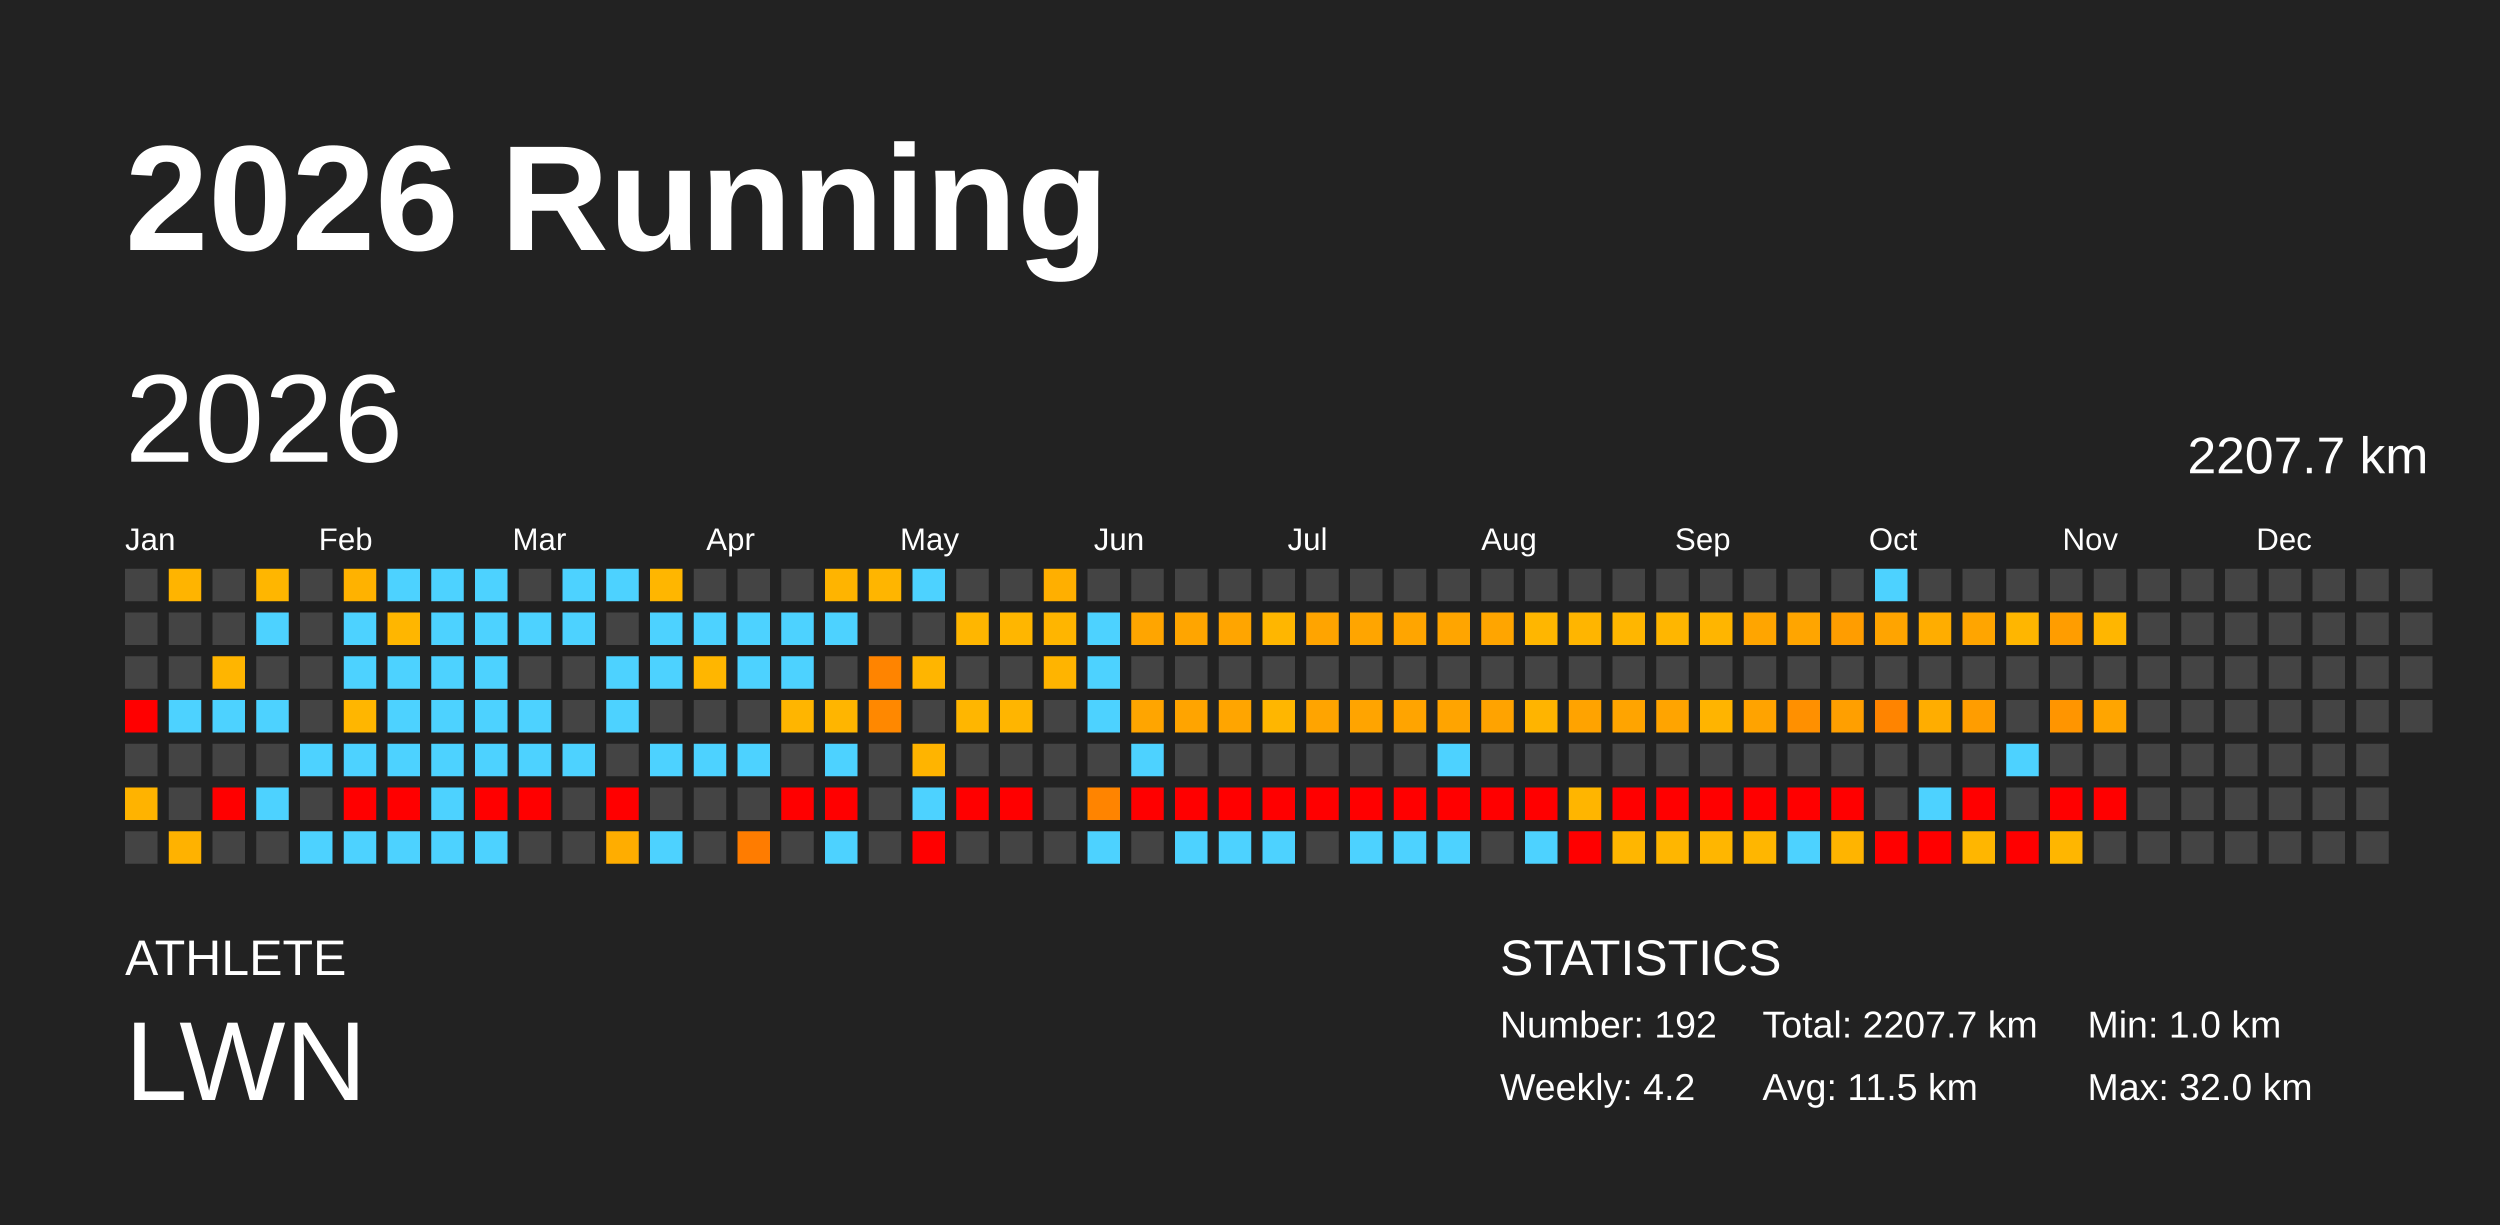
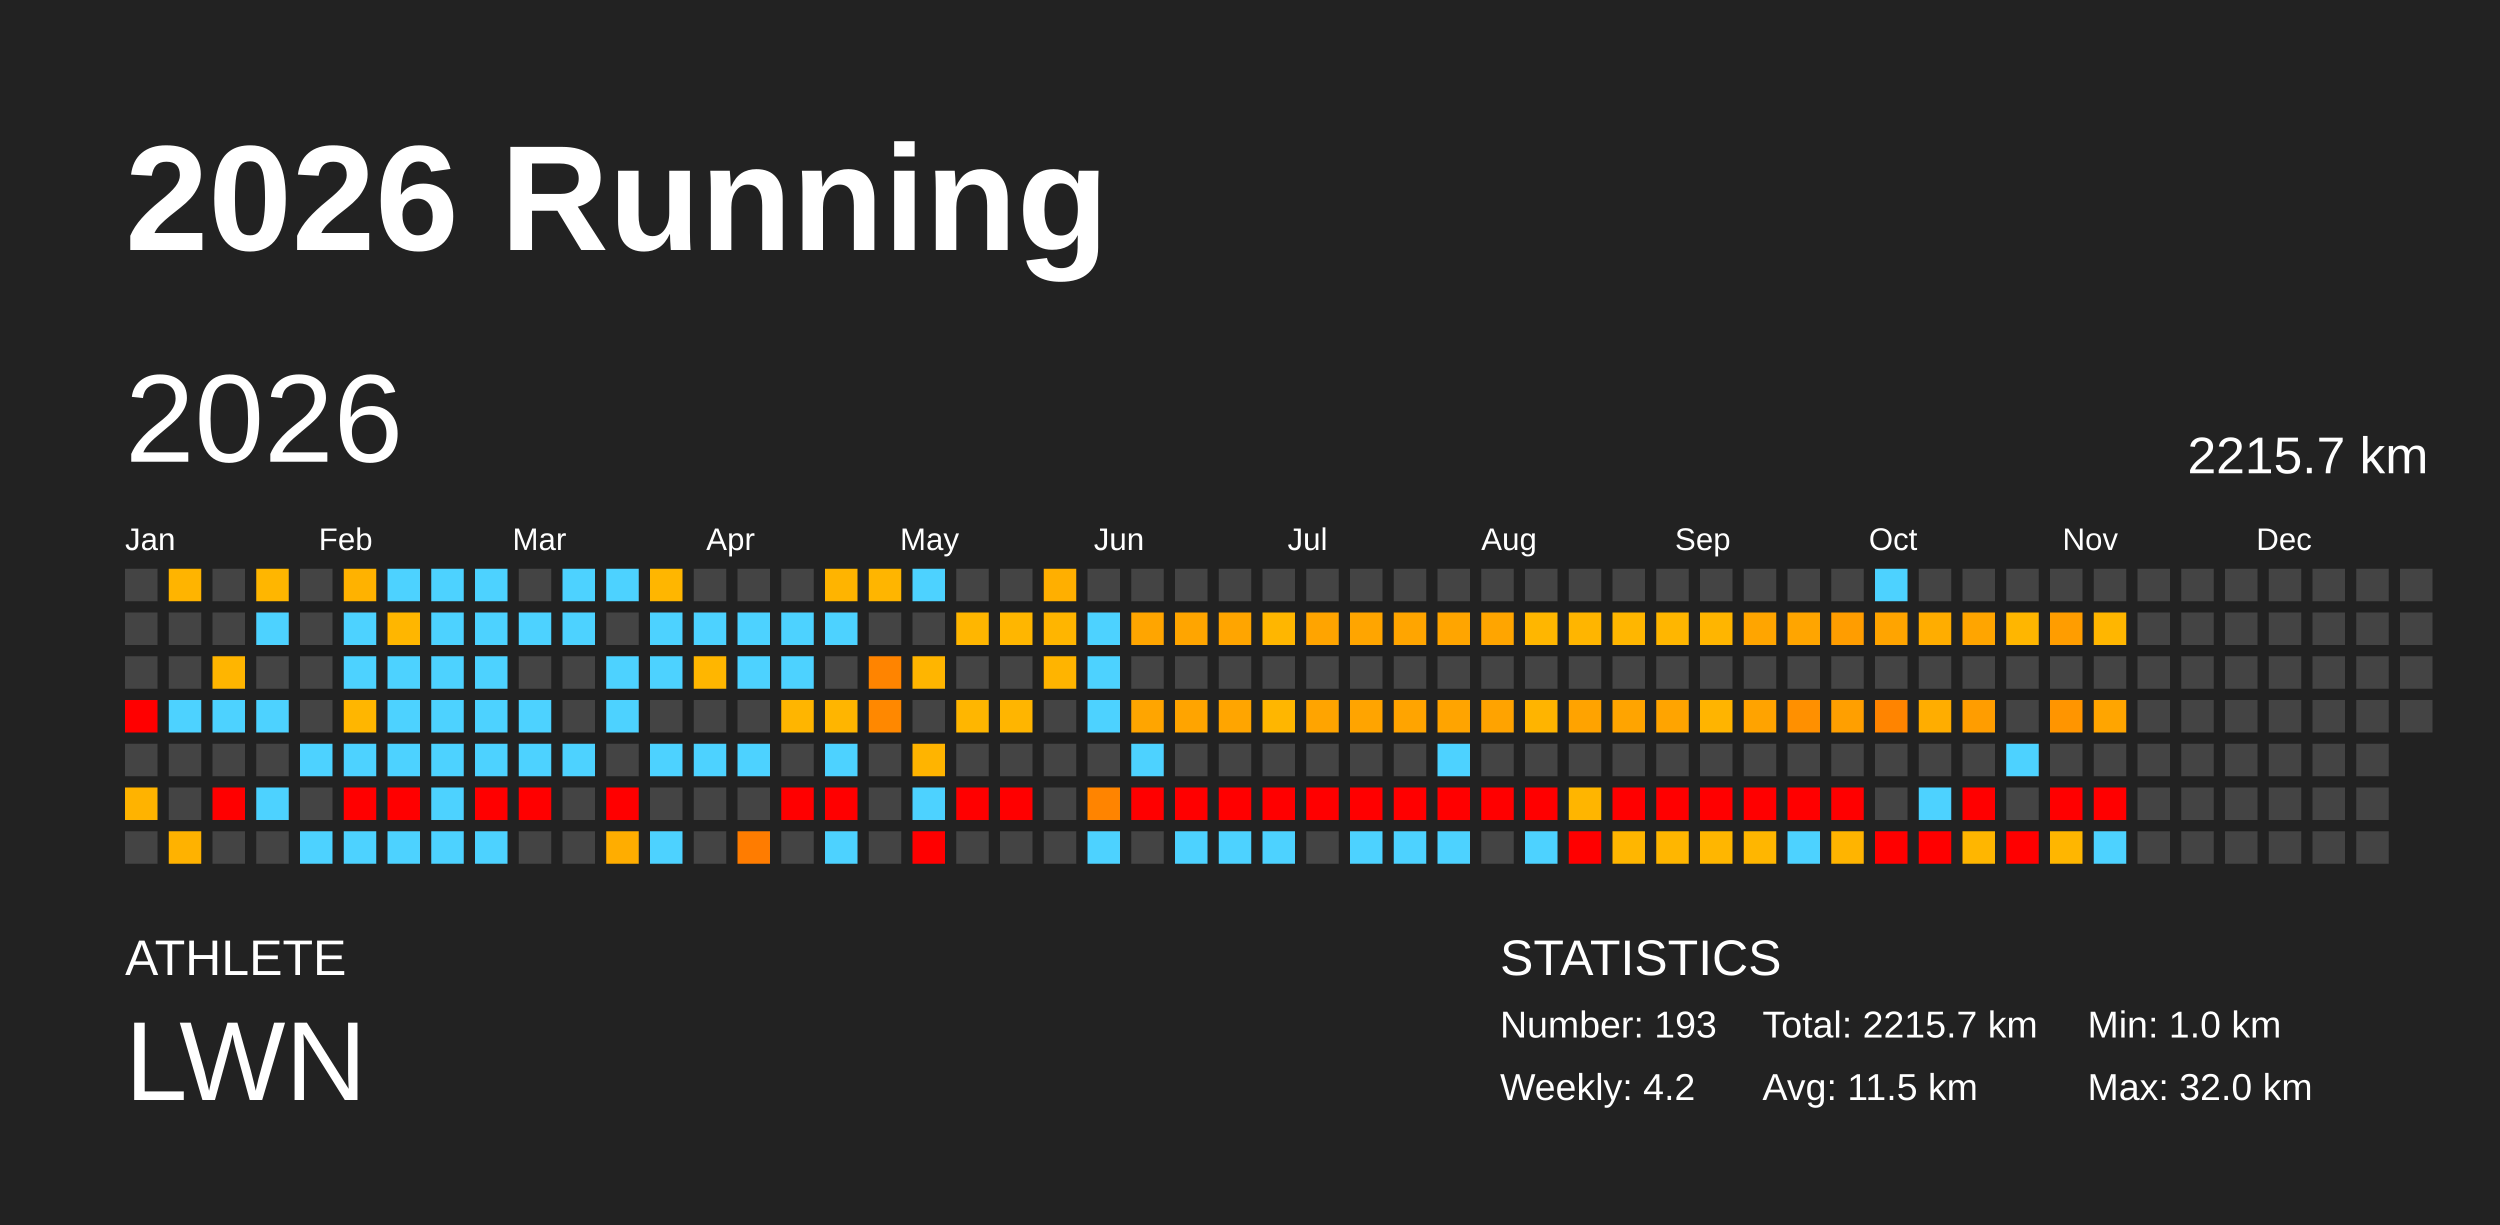
<svg xmlns="http://www.w3.org/2000/svg" baseProfile="full" height="98mm" version="1.1" viewBox="0,0,200,98" width="200mm">
  <defs />
  <rect fill="#222222" height="98" width="200" x="0" y="0" />
  <text fill="#FFFFFF" style="font-size:12px; font-family:Arial; font-weight:bold;" x="10" y="20">2026 Running</text>
  <text fill="#FFFFFF" style="font-size:4px; font-family:Arial" x="10" y="78">ATHLETE</text>
  <text fill="#FFFFFF" style="font-size:9px; font-family:Arial" x="10" y="88">LWN</text>
  <text fill="#FFFFFF" style="font-size:4px; font-family:Arial" x="120" y="78">STATISTICS</text>
-   <text fill="#FFFFFF" style="font-size:3px; font-family:Arial" x="120" y="83">Number: 192</text>
+   <text fill="#FFFFFF" style="font-size:3px; font-family:Arial" x="120" y="83">Number: 193</text>
  <text fill="#FFFFFF" style="font-size:3px; font-family:Arial" x="120" y="88">Weekly: 4.2</text>
-   <text fill="#FFFFFF" style="font-size:3px; font-family:Arial" x="141" y="83">Total: 2207.7 km</text>
+   <text fill="#FFFFFF" style="font-size:3px; font-family:Arial" x="141" y="83">Total: 2215.7 km</text>
  <text fill="#FFFFFF" style="font-size:3px; font-family:Arial" x="141" y="88">Avg: 11.5 km</text>
  <text fill="#FFFFFF" style="font-size:3px; font-family:Arial" x="167" y="83">Min: 1.0 km</text>
  <text fill="#FFFFFF" style="font-size:3px; font-family:Arial" x="167" y="88">Max: 32.0 km</text>
  <text dominant-baseline="hanging" fill="#FFFFFF" style="font-size:10.0px; font-family:Arial;" x="10" y="30">2026</text>
-   <text dominant-baseline="hanging" fill="#FFFFFF" style="font-size:4.125px; font-family:Arial;" x="175" y="35">2207.7 km</text>
+   <text dominant-baseline="hanging" fill="#FFFFFF" style="font-size:4.125px; font-family:Arial;" x="175" y="35">2215.7 km</text>
  <text fill="#FFFFFF" style="font-size:2.5px; font-family:Arial" x="10.0" y="44">Jan</text>
  <text fill="#FFFFFF" style="font-size:2.5px; font-family:Arial" x="25.5" y="44">Feb</text>
  <text fill="#FFFFFF" style="font-size:2.5px; font-family:Arial" x="41.0" y="44">Mar</text>
  <text fill="#FFFFFF" style="font-size:2.5px; font-family:Arial" x="56.5" y="44">Apr</text>
  <text fill="#FFFFFF" style="font-size:2.5px; font-family:Arial" x="72.0" y="44">May</text>
  <text fill="#FFFFFF" style="font-size:2.5px; font-family:Arial" x="87.5" y="44">Jun</text>
  <text fill="#FFFFFF" style="font-size:2.5px; font-family:Arial" x="103.0" y="44">Jul</text>
  <text fill="#FFFFFF" style="font-size:2.5px; font-family:Arial" x="118.5" y="44">Aug</text>
  <text fill="#FFFFFF" style="font-size:2.5px; font-family:Arial" x="134.0" y="44">Sep</text>
  <text fill="#FFFFFF" style="font-size:2.5px; font-family:Arial" x="149.5" y="44">Oct</text>
  <text fill="#FFFFFF" style="font-size:2.5px; font-family:Arial" x="165.0" y="44">Nov</text>
  <text fill="#FFFFFF" style="font-size:2.5px; font-family:Arial" x="180.5" y="44">Dec</text>
  <rect fill="#444444" height="2.6" width="2.6" x="10.0" y="45.5" />
  <rect fill="#444444" height="2.6" width="2.6" x="10.0" y="49.0" />
  <rect fill="#444444" height="2.6" width="2.6" x="10.0" y="52.5" />
  <rect fill="red" height="2.6" width="2.6" x="10.0" y="56.0" />
  <rect fill="#444444" height="2.6" width="2.6" x="10.0" y="59.5" />
  <rect fill="#ffb300" height="2.6" width="2.6" x="10.0" y="63.0" />
  <rect fill="#444444" height="2.6" width="2.6" x="10.0" y="66.5" />
  <rect fill="#ffb400" height="2.6" width="2.6" x="13.5" y="45.5" />
  <rect fill="#444444" height="2.6" width="2.6" x="13.5" y="49.0" />
  <rect fill="#444444" height="2.6" width="2.6" x="13.5" y="52.5" />
  <rect fill="#4dd2ff" height="2.6" width="2.6" x="13.5" y="56.0" />
  <rect fill="#444444" height="2.6" width="2.6" x="13.5" y="59.5" />
  <rect fill="#444444" height="2.6" width="2.6" x="13.5" y="63.0" />
  <rect fill="#ffb200" height="2.6" width="2.6" x="13.5" y="66.5" />
  <rect fill="#444444" height="2.6" width="2.6" x="17.0" y="45.5" />
  <rect fill="#444444" height="2.6" width="2.6" x="17.0" y="49.0" />
  <rect fill="#ffb500" height="2.6" width="2.6" x="17.0" y="52.5" />
  <rect fill="#4dd2ff" height="2.6" width="2.6" x="17.0" y="56.0" />
  <rect fill="#444444" height="2.6" width="2.6" x="17.0" y="59.5" />
  <rect fill="red" height="2.6" width="2.6" x="17.0" y="63.0" />
  <rect fill="#444444" height="2.6" width="2.6" x="17.0" y="66.5" />
  <rect fill="#ffb600" height="2.6" width="2.6" x="20.5" y="45.5" />
  <rect fill="#4dd2ff" height="2.6" width="2.6" x="20.5" y="49.0" />
  <rect fill="#444444" height="2.6" width="2.6" x="20.5" y="52.5" />
  <rect fill="#4dd2ff" height="2.6" width="2.6" x="20.5" y="56.0" />
  <rect fill="#444444" height="2.6" width="2.6" x="20.5" y="59.5" />
  <rect fill="#4dd2ff" height="2.6" width="2.6" x="20.5" y="63.0" />
  <rect fill="#444444" height="2.6" width="2.6" x="20.5" y="66.5" />
  <rect fill="#444444" height="2.6" width="2.6" x="24.0" y="45.5" />
  <rect fill="#444444" height="2.6" width="2.6" x="24.0" y="49.0" />
  <rect fill="#444444" height="2.6" width="2.6" x="24.0" y="52.5" />
  <rect fill="#444444" height="2.6" width="2.6" x="24.0" y="56.0" />
  <rect fill="#4dd2ff" height="2.6" width="2.6" x="24.0" y="59.5" />
  <rect fill="#444444" height="2.6" width="2.6" x="24.0" y="63.0" />
  <rect fill="#4dd2ff" height="2.6" width="2.6" x="24.0" y="66.5" />
  <rect fill="#ffb200" height="2.6" width="2.6" x="27.5" y="45.5" />
  <rect fill="#4dd2ff" height="2.6" width="2.6" x="27.5" y="49.0" />
  <rect fill="#4dd2ff" height="2.6" width="2.6" x="27.5" y="52.5" />
  <rect fill="#ffb600" height="2.6" width="2.6" x="27.5" y="56.0" />
  <rect fill="#4dd2ff" height="2.6" width="2.6" x="27.5" y="59.5" />
  <rect fill="red" height="2.6" width="2.6" x="27.5" y="63.0" />
  <rect fill="#4dd2ff" height="2.6" width="2.6" x="27.5" y="66.5" />
  <rect fill="#4dd2ff" height="2.6" width="2.6" x="31.0" y="45.5" />
  <rect fill="#ffb600" height="2.6" width="2.6" x="31.0" y="49.0" />
  <rect fill="#4dd2ff" height="2.6" width="2.6" x="31.0" y="52.5" />
  <rect fill="#4dd2ff" height="2.6" width="2.6" x="31.0" y="56.0" />
  <rect fill="#4dd2ff" height="2.6" width="2.6" x="31.0" y="59.5" />
  <rect fill="red" height="2.6" width="2.6" x="31.0" y="63.0" />
  <rect fill="#4dd2ff" height="2.6" width="2.6" x="31.0" y="66.5" />
  <rect fill="#4dd2ff" height="2.6" width="2.6" x="34.5" y="45.5" />
  <rect fill="#4dd2ff" height="2.6" width="2.6" x="34.5" y="49.0" />
  <rect fill="#4dd2ff" height="2.6" width="2.6" x="34.5" y="52.5" />
  <rect fill="#4dd2ff" height="2.6" width="2.6" x="34.5" y="56.0" />
  <rect fill="#4dd2ff" height="2.6" width="2.6" x="34.5" y="59.5" />
  <rect fill="#4dd2ff" height="2.6" width="2.6" x="34.5" y="63.0" />
  <rect fill="#4dd2ff" height="2.6" width="2.6" x="34.5" y="66.5" />
  <rect fill="#4dd2ff" height="2.6" width="2.6" x="38.0" y="45.5" />
  <rect fill="#4dd2ff" height="2.6" width="2.6" x="38.0" y="49.0" />
  <rect fill="#4dd2ff" height="2.6" width="2.6" x="38.0" y="52.5" />
  <rect fill="#4dd2ff" height="2.6" width="2.6" x="38.0" y="56.0" />
  <rect fill="#4dd2ff" height="2.6" width="2.6" x="38.0" y="59.5" />
  <rect fill="red" height="2.6" width="2.6" x="38.0" y="63.0" />
  <rect fill="#4dd2ff" height="2.6" width="2.6" x="38.0" y="66.5" />
  <rect fill="#444444" height="2.6" width="2.6" x="41.5" y="45.5" />
  <rect fill="#4dd2ff" height="2.6" width="2.6" x="41.5" y="49.0" />
  <rect fill="#444444" height="2.6" width="2.6" x="41.5" y="52.5" />
  <rect fill="#4dd2ff" height="2.6" width="2.6" x="41.5" y="56.0" />
  <rect fill="#4dd2ff" height="2.6" width="2.6" x="41.5" y="59.5" />
  <rect fill="red" height="2.6" width="2.6" x="41.5" y="63.0" />
  <rect fill="#444444" height="2.6" width="2.6" x="41.5" y="66.5" />
  <rect fill="#4dd2ff" height="2.6" width="2.6" x="45.0" y="45.5" />
  <rect fill="#4dd2ff" height="2.6" width="2.6" x="45.0" y="49.0" />
  <rect fill="#444444" height="2.6" width="2.6" x="45.0" y="52.5" />
  <rect fill="#444444" height="2.6" width="2.6" x="45.0" y="56.0" />
  <rect fill="#4dd2ff" height="2.6" width="2.6" x="45.0" y="59.5" />
  <rect fill="#444444" height="2.6" width="2.6" x="45.0" y="63.0" />
  <rect fill="#444444" height="2.6" width="2.6" x="45.0" y="66.5" />
  <rect fill="#4dd2ff" height="2.6" width="2.6" x="48.5" y="45.5" />
  <rect fill="#444444" height="2.6" width="2.6" x="48.5" y="49.0" />
  <rect fill="#4dd2ff" height="2.6" width="2.6" x="48.5" y="52.5" />
  <rect fill="#4dd2ff" height="2.6" width="2.6" x="48.5" y="56.0" />
  <rect fill="#444444" height="2.6" width="2.6" x="48.5" y="59.5" />
  <rect fill="red" height="2.6" width="2.6" x="48.5" y="63.0" />
  <rect fill="#ffad00" height="2.6" width="2.6" x="48.5" y="66.5" />
  <rect fill="#ffb600" height="2.6" width="2.6" x="52.0" y="45.5" />
  <rect fill="#4dd2ff" height="2.6" width="2.6" x="52.0" y="49.0" />
  <rect fill="#4dd2ff" height="2.6" width="2.6" x="52.0" y="52.5" />
  <rect fill="#444444" height="2.6" width="2.6" x="52.0" y="56.0" />
  <rect fill="#4dd2ff" height="2.6" width="2.6" x="52.0" y="59.5" />
  <rect fill="#444444" height="2.6" width="2.6" x="52.0" y="63.0" />
  <rect fill="#4dd2ff" height="2.6" width="2.6" x="52.0" y="66.5" />
  <rect fill="#444444" height="2.6" width="2.6" x="55.5" y="45.5" />
  <rect fill="#4dd2ff" height="2.6" width="2.6" x="55.5" y="49.0" />
  <rect fill="#ffb600" height="2.6" width="2.6" x="55.5" y="52.5" />
  <rect fill="#444444" height="2.6" width="2.6" x="55.5" y="56.0" />
  <rect fill="#4dd2ff" height="2.6" width="2.6" x="55.5" y="59.5" />
  <rect fill="#444444" height="2.6" width="2.6" x="55.5" y="63.0" />
  <rect fill="#444444" height="2.6" width="2.6" x="55.5" y="66.5" />
  <rect fill="#444444" height="2.6" width="2.6" x="59.0" y="45.5" />
  <rect fill="#4dd2ff" height="2.6" width="2.6" x="59.0" y="49.0" />
  <rect fill="#4dd2ff" height="2.6" width="2.6" x="59.0" y="52.5" />
  <rect fill="#444444" height="2.6" width="2.6" x="59.0" y="56.0" />
  <rect fill="#4dd2ff" height="2.6" width="2.6" x="59.0" y="59.5" />
  <rect fill="#444444" height="2.6" width="2.6" x="59.0" y="63.0" />
  <rect fill="#ff7c00" height="2.6" width="2.6" x="59.0" y="66.5" />
  <rect fill="#444444" height="2.6" width="2.6" x="62.5" y="45.5" />
  <rect fill="#4dd2ff" height="2.6" width="2.6" x="62.5" y="49.0" />
  <rect fill="#4dd2ff" height="2.6" width="2.6" x="62.5" y="52.5" />
  <rect fill="#ffb500" height="2.6" width="2.6" x="62.5" y="56.0" />
  <rect fill="#444444" height="2.6" width="2.6" x="62.5" y="59.5" />
  <rect fill="red" height="2.6" width="2.6" x="62.5" y="63.0" />
  <rect fill="#444444" height="2.6" width="2.6" x="62.5" y="66.5" />
  <rect fill="#ffb400" height="2.6" width="2.6" x="66.0" y="45.5" />
  <rect fill="#4dd2ff" height="2.6" width="2.6" x="66.0" y="49.0" />
  <rect fill="#444444" height="2.6" width="2.6" x="66.0" y="52.5" />
  <rect fill="#ffb500" height="2.6" width="2.6" x="66.0" y="56.0" />
  <rect fill="#4dd2ff" height="2.6" width="2.6" x="66.0" y="59.5" />
  <rect fill="red" height="2.6" width="2.6" x="66.0" y="63.0" />
  <rect fill="#4dd2ff" height="2.6" width="2.6" x="66.0" y="66.5" />
  <rect fill="#ffb500" height="2.6" width="2.6" x="69.5" y="45.5" />
  <rect fill="#444444" height="2.6" width="2.6" x="69.5" y="49.0" />
  <rect fill="#ff8400" height="2.6" width="2.6" x="69.5" y="52.5" />
  <rect fill="#ff8800" height="2.6" width="2.6" x="69.5" y="56.0" />
  <rect fill="#444444" height="2.6" width="2.6" x="69.5" y="59.5" />
  <rect fill="#444444" height="2.6" width="2.6" x="69.5" y="63.0" />
  <rect fill="#444444" height="2.6" width="2.6" x="69.5" y="66.5" />
  <rect fill="#4dd2ff" height="2.6" width="2.6" x="73.0" y="45.5" />
  <rect fill="#444444" height="2.6" width="2.6" x="73.0" y="49.0" />
  <rect fill="#ffb500" height="2.6" width="2.6" x="73.0" y="52.5" />
  <rect fill="#444444" height="2.6" width="2.6" x="73.0" y="56.0" />
  <rect fill="#ffb400" height="2.6" width="2.6" x="73.0" y="59.5" />
  <rect fill="#4dd2ff" height="2.6" width="2.6" x="73.0" y="63.0" />
  <rect fill="red" height="2.6" width="2.6" x="73.0" y="66.5" />
  <rect fill="#444444" height="2.6" width="2.6" x="76.5" y="45.5" />
  <rect fill="#ffb600" height="2.6" width="2.6" x="76.5" y="49.0" />
  <rect fill="#444444" height="2.6" width="2.6" x="76.5" y="52.5" />
  <rect fill="#ffb600" height="2.6" width="2.6" x="76.5" y="56.0" />
  <rect fill="#444444" height="2.6" width="2.6" x="76.5" y="59.5" />
  <rect fill="red" height="2.6" width="2.6" x="76.5" y="63.0" />
  <rect fill="#444444" height="2.6" width="2.6" x="76.5" y="66.5" />
  <rect fill="#444444" height="2.6" width="2.6" x="80.0" y="45.5" />
  <rect fill="#ffb600" height="2.6" width="2.6" x="80.0" y="49.0" />
  <rect fill="#444444" height="2.6" width="2.6" x="80.0" y="52.5" />
  <rect fill="#ffb500" height="2.6" width="2.6" x="80.0" y="56.0" />
  <rect fill="#444444" height="2.6" width="2.6" x="80.0" y="59.5" />
  <rect fill="red" height="2.6" width="2.6" x="80.0" y="63.0" />
  <rect fill="#444444" height="2.6" width="2.6" x="80.0" y="66.5" />
  <rect fill="#ffaf00" height="2.6" width="2.6" x="83.5" y="45.5" />
  <rect fill="#ffb500" height="2.6" width="2.6" x="83.5" y="49.0" />
  <rect fill="#ffb400" height="2.6" width="2.6" x="83.5" y="52.5" />
  <rect fill="#444444" height="2.6" width="2.6" x="83.5" y="56.0" />
  <rect fill="#444444" height="2.6" width="2.6" x="83.5" y="59.5" />
  <rect fill="#444444" height="2.6" width="2.6" x="83.5" y="63.0" />
  <rect fill="#444444" height="2.6" width="2.6" x="83.5" y="66.5" />
  <rect fill="#444444" height="2.6" width="2.6" x="87.0" y="45.5" />
  <rect fill="#4dd2ff" height="2.6" width="2.6" x="87.0" y="49.0" />
  <rect fill="#4dd2ff" height="2.6" width="2.6" x="87.0" y="52.5" />
  <rect fill="#4dd2ff" height="2.6" width="2.6" x="87.0" y="56.0" />
  <rect fill="#444444" height="2.6" width="2.6" x="87.0" y="59.5" />
  <rect fill="#ff8400" height="2.6" width="2.6" x="87.0" y="63.0" />
  <rect fill="#4dd2ff" height="2.6" width="2.6" x="87.0" y="66.5" />
  <rect fill="#444444" height="2.6" width="2.6" x="90.5" y="45.5" />
  <rect fill="#ffa500" height="2.6" width="2.6" x="90.5" y="49.0" />
  <rect fill="#444444" height="2.6" width="2.6" x="90.5" y="52.5" />
  <rect fill="#ffa500" height="2.6" width="2.6" x="90.5" y="56.0" />
  <rect fill="#4dd2ff" height="2.6" width="2.6" x="90.5" y="59.5" />
  <rect fill="red" height="2.6" width="2.6" x="90.5" y="63.0" />
  <rect fill="#444444" height="2.6" width="2.6" x="90.5" y="66.5" />
  <rect fill="#444444" height="2.6" width="2.6" x="94.0" y="45.5" />
  <rect fill="#ffa500" height="2.6" width="2.6" x="94.0" y="49.0" />
  <rect fill="#444444" height="2.6" width="2.6" x="94.0" y="52.5" />
  <rect fill="#ffa400" height="2.6" width="2.6" x="94.0" y="56.0" />
  <rect fill="#444444" height="2.6" width="2.6" x="94.0" y="59.5" />
  <rect fill="red" height="2.6" width="2.6" x="94.0" y="63.0" />
  <rect fill="#4dd2ff" height="2.6" width="2.6" x="94.0" y="66.5" />
  <rect fill="#444444" height="2.6" width="2.6" x="97.5" y="45.5" />
  <rect fill="#ffa500" height="2.6" width="2.6" x="97.5" y="49.0" />
  <rect fill="#444444" height="2.6" width="2.6" x="97.5" y="52.5" />
  <rect fill="#ffa500" height="2.6" width="2.6" x="97.5" y="56.0" />
  <rect fill="#444444" height="2.6" width="2.6" x="97.5" y="59.5" />
  <rect fill="red" height="2.6" width="2.6" x="97.5" y="63.0" />
  <rect fill="#4dd2ff" height="2.6" width="2.6" x="97.5" y="66.5" />
  <rect fill="#444444" height="2.6" width="2.6" x="101.0" y="45.5" />
  <rect fill="#ffb600" height="2.6" width="2.6" x="101.0" y="49.0" />
  <rect fill="#444444" height="2.6" width="2.6" x="101.0" y="52.5" />
  <rect fill="#ffb600" height="2.6" width="2.6" x="101.0" y="56.0" />
  <rect fill="#444444" height="2.6" width="2.6" x="101.0" y="59.5" />
  <rect fill="red" height="2.6" width="2.6" x="101.0" y="63.0" />
  <rect fill="#4dd2ff" height="2.6" width="2.6" x="101.0" y="66.5" />
  <rect fill="#444444" height="2.6" width="2.6" x="104.5" y="45.5" />
  <rect fill="#ffa400" height="2.6" width="2.6" x="104.5" y="49.0" />
  <rect fill="#444444" height="2.6" width="2.6" x="104.5" y="52.5" />
  <rect fill="#ffa400" height="2.6" width="2.6" x="104.5" y="56.0" />
  <rect fill="#444444" height="2.6" width="2.6" x="104.5" y="59.5" />
  <rect fill="red" height="2.6" width="2.6" x="104.5" y="63.0" />
  <rect fill="#444444" height="2.6" width="2.6" x="104.5" y="66.5" />
  <rect fill="#444444" height="2.6" width="2.6" x="108.0" y="45.5" />
  <rect fill="#ffa500" height="2.6" width="2.6" x="108.0" y="49.0" />
  <rect fill="#444444" height="2.6" width="2.6" x="108.0" y="52.5" />
  <rect fill="#ffa400" height="2.6" width="2.6" x="108.0" y="56.0" />
  <rect fill="#444444" height="2.6" width="2.6" x="108.0" y="59.5" />
  <rect fill="red" height="2.6" width="2.6" x="108.0" y="63.0" />
  <rect fill="#4dd2ff" height="2.6" width="2.6" x="108.0" y="66.5" />
  <rect fill="#444444" height="2.6" width="2.6" x="111.5" y="45.5" />
  <rect fill="#ffa500" height="2.6" width="2.6" x="111.5" y="49.0" />
  <rect fill="#444444" height="2.6" width="2.6" x="111.5" y="52.5" />
  <rect fill="#ffa400" height="2.6" width="2.6" x="111.5" y="56.0" />
  <rect fill="#444444" height="2.6" width="2.6" x="111.5" y="59.5" />
  <rect fill="red" height="2.6" width="2.6" x="111.5" y="63.0" />
  <rect fill="#4dd2ff" height="2.6" width="2.6" x="111.5" y="66.5" />
  <rect fill="#444444" height="2.6" width="2.6" x="115.0" y="45.5" />
  <rect fill="#ffa500" height="2.6" width="2.6" x="115.0" y="49.0" />
  <rect fill="#444444" height="2.6" width="2.6" x="115.0" y="52.5" />
  <rect fill="#ffa400" height="2.6" width="2.6" x="115.0" y="56.0" />
  <rect fill="#4dd2ff" height="2.6" width="2.6" x="115.0" y="59.5" />
  <rect fill="red" height="2.6" width="2.6" x="115.0" y="63.0" />
  <rect fill="#4dd2ff" height="2.6" width="2.6" x="115.0" y="66.5" />
  <rect fill="#444444" height="2.6" width="2.6" x="118.5" y="45.5" />
  <rect fill="#ffa500" height="2.6" width="2.6" x="118.5" y="49.0" />
  <rect fill="#444444" height="2.6" width="2.6" x="118.5" y="52.5" />
  <rect fill="#ffa300" height="2.6" width="2.6" x="118.5" y="56.0" />
  <rect fill="#444444" height="2.6" width="2.6" x="118.5" y="59.5" />
  <rect fill="red" height="2.6" width="2.6" x="118.5" y="63.0" />
  <rect fill="#444444" height="2.6" width="2.6" x="118.5" y="66.5" />
  <rect fill="#444444" height="2.6" width="2.6" x="122.0" y="45.5" />
  <rect fill="#ffb600" height="2.6" width="2.6" x="122.0" y="49.0" />
  <rect fill="#444444" height="2.6" width="2.6" x="122.0" y="52.5" />
  <rect fill="#ffb400" height="2.6" width="2.6" x="122.0" y="56.0" />
  <rect fill="#444444" height="2.6" width="2.6" x="122.0" y="59.5" />
  <rect fill="red" height="2.6" width="2.6" x="122.0" y="63.0" />
  <rect fill="#4dd2ff" height="2.6" width="2.6" x="122.0" y="66.5" />
  <rect fill="#444444" height="2.6" width="2.6" x="125.5" y="45.5" />
  <rect fill="#ffb500" height="2.6" width="2.6" x="125.5" y="49.0" />
  <rect fill="#444444" height="2.6" width="2.6" x="125.5" y="52.5" />
  <rect fill="#ffa300" height="2.6" width="2.6" x="125.5" y="56.0" />
  <rect fill="#444444" height="2.6" width="2.6" x="125.5" y="59.5" />
  <rect fill="#ffb500" height="2.6" width="2.6" x="125.5" y="63.0" />
  <rect fill="red" height="2.6" width="2.6" x="125.5" y="66.5" />
  <rect fill="#444444" height="2.6" width="2.6" x="129.0" y="45.5" />
  <rect fill="#ffb600" height="2.6" width="2.6" x="129.0" y="49.0" />
  <rect fill="#444444" height="2.6" width="2.6" x="129.0" y="52.5" />
  <rect fill="#ffa400" height="2.6" width="2.6" x="129.0" y="56.0" />
  <rect fill="#444444" height="2.6" width="2.6" x="129.0" y="59.5" />
  <rect fill="red" height="2.6" width="2.6" x="129.0" y="63.0" />
  <rect fill="#ffb600" height="2.6" width="2.6" x="129.0" y="66.5" />
  <rect fill="#444444" height="2.6" width="2.6" x="132.5" y="45.5" />
  <rect fill="#ffb600" height="2.6" width="2.6" x="132.5" y="49.0" />
  <rect fill="#444444" height="2.6" width="2.6" x="132.5" y="52.5" />
  <rect fill="#ffa400" height="2.6" width="2.6" x="132.5" y="56.0" />
  <rect fill="#444444" height="2.6" width="2.6" x="132.5" y="59.5" />
  <rect fill="red" height="2.6" width="2.6" x="132.5" y="63.0" />
  <rect fill="#ffb600" height="2.6" width="2.6" x="132.5" y="66.5" />
  <rect fill="#444444" height="2.6" width="2.6" x="136.0" y="45.5" />
  <rect fill="#ffb500" height="2.6" width="2.6" x="136.0" y="49.0" />
  <rect fill="#444444" height="2.6" width="2.6" x="136.0" y="52.5" />
  <rect fill="#ffb400" height="2.6" width="2.6" x="136.0" y="56.0" />
  <rect fill="#444444" height="2.6" width="2.6" x="136.0" y="59.5" />
  <rect fill="red" height="2.6" width="2.6" x="136.0" y="63.0" />
  <rect fill="#ffb600" height="2.6" width="2.6" x="136.0" y="66.5" />
  <rect fill="#444444" height="2.6" width="2.6" x="139.5" y="45.5" />
  <rect fill="#ffa500" height="2.6" width="2.6" x="139.5" y="49.0" />
  <rect fill="#444444" height="2.6" width="2.6" x="139.5" y="52.5" />
  <rect fill="#ffa300" height="2.6" width="2.6" x="139.5" y="56.0" />
  <rect fill="#444444" height="2.6" width="2.6" x="139.5" y="59.5" />
  <rect fill="red" height="2.6" width="2.6" x="139.5" y="63.0" />
  <rect fill="#ffb600" height="2.6" width="2.6" x="139.5" y="66.5" />
  <rect fill="#444444" height="2.6" width="2.6" x="143.0" y="45.5" />
  <rect fill="#ffa500" height="2.6" width="2.6" x="143.0" y="49.0" />
  <rect fill="#444444" height="2.6" width="2.6" x="143.0" y="52.5" />
  <rect fill="#ff9000" height="2.6" width="2.6" x="143.0" y="56.0" />
  <rect fill="#444444" height="2.6" width="2.6" x="143.0" y="59.5" />
  <rect fill="red" height="2.6" width="2.6" x="143.0" y="63.0" />
  <rect fill="#4dd2ff" height="2.6" width="2.6" x="143.0" y="66.5" />
  <rect fill="#444444" height="2.6" width="2.6" x="146.5" y="45.5" />
  <rect fill="#ff9d00" height="2.6" width="2.6" x="146.5" y="49.0" />
  <rect fill="#444444" height="2.6" width="2.6" x="146.5" y="52.5" />
  <rect fill="#ff9f00" height="2.6" width="2.6" x="146.5" y="56.0" />
  <rect fill="#444444" height="2.6" width="2.6" x="146.5" y="59.5" />
  <rect fill="red" height="2.6" width="2.6" x="146.5" y="63.0" />
  <rect fill="#ffb400" height="2.6" width="2.6" x="146.5" y="66.5" />
  <rect fill="#4dd2ff" height="2.6" width="2.6" x="150.0" y="45.5" />
  <rect fill="#ffa400" height="2.6" width="2.6" x="150.0" y="49.0" />
  <rect fill="#444444" height="2.6" width="2.6" x="150.0" y="52.5" />
  <rect fill="#ff8400" height="2.6" width="2.6" x="150.0" y="56.0" />
  <rect fill="#444444" height="2.6" width="2.6" x="150.0" y="59.5" />
  <rect fill="#444444" height="2.6" width="2.6" x="150.0" y="63.0" />
  <rect fill="red" height="2.6" width="2.6" x="150.0" y="66.5" />
  <rect fill="#444444" height="2.6" width="2.6" x="153.5" y="45.5" />
  <rect fill="#ffad00" height="2.6" width="2.6" x="153.5" y="49.0" />
  <rect fill="#444444" height="2.6" width="2.6" x="153.5" y="52.5" />
  <rect fill="#ffad00" height="2.6" width="2.6" x="153.5" y="56.0" />
  <rect fill="#444444" height="2.6" width="2.6" x="153.5" y="59.5" />
  <rect fill="#4dd2ff" height="2.6" width="2.6" x="153.5" y="63.0" />
  <rect fill="red" height="2.6" width="2.6" x="153.5" y="66.5" />
  <rect fill="#444444" height="2.6" width="2.6" x="157.0" y="45.5" />
  <rect fill="#ffa500" height="2.6" width="2.6" x="157.0" y="49.0" />
  <rect fill="#444444" height="2.6" width="2.6" x="157.0" y="52.5" />
  <rect fill="#ff9d00" height="2.6" width="2.6" x="157.0" y="56.0" />
  <rect fill="#444444" height="2.6" width="2.6" x="157.0" y="59.5" />
  <rect fill="red" height="2.6" width="2.6" x="157.0" y="63.0" />
  <rect fill="#ffb600" height="2.6" width="2.6" x="157.0" y="66.5" />
  <rect fill="#444444" height="2.6" width="2.6" x="160.5" y="45.5" />
  <rect fill="#ffb600" height="2.6" width="2.6" x="160.5" y="49.0" />
  <rect fill="#444444" height="2.6" width="2.6" x="160.5" y="52.5" />
  <rect fill="#444444" height="2.6" width="2.6" x="160.5" y="56.0" />
  <rect fill="#4dd2ff" height="2.6" width="2.6" x="160.5" y="59.5" />
  <rect fill="#444444" height="2.6" width="2.6" x="160.5" y="63.0" />
  <rect fill="red" height="2.6" width="2.6" x="160.5" y="66.5" />
  <rect fill="#444444" height="2.6" width="2.6" x="164.0" y="45.5" />
  <rect fill="#ff9d00" height="2.6" width="2.6" x="164.0" y="49.0" />
  <rect fill="#444444" height="2.6" width="2.6" x="164.0" y="52.5" />
  <rect fill="#ff9500" height="2.6" width="2.6" x="164.0" y="56.0" />
  <rect fill="#444444" height="2.6" width="2.6" x="164.0" y="59.5" />
  <rect fill="red" height="2.6" width="2.6" x="164.0" y="63.0" />
  <rect fill="#ffb600" height="2.6" width="2.6" x="164.0" y="66.5" />
  <rect fill="#444444" height="2.6" width="2.6" x="167.5" y="45.5" />
  <rect fill="#ffb600" height="2.6" width="2.6" x="167.5" y="49.0" />
  <rect fill="#444444" height="2.6" width="2.6" x="167.5" y="52.5" />
  <rect fill="#ffa500" height="2.6" width="2.6" x="167.5" y="56.0" />
  <rect fill="#444444" height="2.6" width="2.6" x="167.5" y="59.5" />
  <rect fill="red" height="2.6" width="2.6" x="167.5" y="63.0" />
-   <rect fill="#444444" height="2.6" width="2.6" x="167.5" y="66.5" />
+   <rect fill="#4dd2ff" height="2.6" width="2.6" x="167.5" y="66.5" />
  <rect fill="#444444" height="2.6" width="2.6" x="171.0" y="45.5" />
  <rect fill="#444444" height="2.6" width="2.6" x="171.0" y="49.0" />
  <rect fill="#444444" height="2.6" width="2.6" x="171.0" y="52.5" />
  <rect fill="#444444" height="2.6" width="2.6" x="171.0" y="56.0" />
  <rect fill="#444444" height="2.6" width="2.6" x="171.0" y="59.5" />
  <rect fill="#444444" height="2.6" width="2.6" x="171.0" y="63.0" />
  <rect fill="#444444" height="2.6" width="2.6" x="171.0" y="66.5" />
  <rect fill="#444444" height="2.6" width="2.6" x="174.5" y="45.5" />
  <rect fill="#444444" height="2.6" width="2.6" x="174.5" y="49.0" />
  <rect fill="#444444" height="2.6" width="2.6" x="174.5" y="52.5" />
  <rect fill="#444444" height="2.6" width="2.6" x="174.5" y="56.0" />
  <rect fill="#444444" height="2.6" width="2.6" x="174.5" y="59.5" />
  <rect fill="#444444" height="2.6" width="2.6" x="174.5" y="63.0" />
  <rect fill="#444444" height="2.6" width="2.6" x="174.5" y="66.5" />
  <rect fill="#444444" height="2.6" width="2.6" x="178.0" y="45.5" />
  <rect fill="#444444" height="2.6" width="2.6" x="178.0" y="49.0" />
  <rect fill="#444444" height="2.6" width="2.6" x="178.0" y="52.5" />
  <rect fill="#444444" height="2.6" width="2.6" x="178.0" y="56.0" />
  <rect fill="#444444" height="2.6" width="2.6" x="178.0" y="59.5" />
  <rect fill="#444444" height="2.6" width="2.6" x="178.0" y="63.0" />
  <rect fill="#444444" height="2.6" width="2.6" x="178.0" y="66.5" />
  <rect fill="#444444" height="2.6" width="2.6" x="181.5" y="45.5" />
  <rect fill="#444444" height="2.6" width="2.6" x="181.5" y="49.0" />
  <rect fill="#444444" height="2.6" width="2.6" x="181.5" y="52.5" />
  <rect fill="#444444" height="2.6" width="2.6" x="181.5" y="56.0" />
  <rect fill="#444444" height="2.6" width="2.6" x="181.5" y="59.5" />
  <rect fill="#444444" height="2.6" width="2.6" x="181.5" y="63.0" />
  <rect fill="#444444" height="2.6" width="2.6" x="181.5" y="66.5" />
  <rect fill="#444444" height="2.6" width="2.6" x="185.0" y="45.5" />
  <rect fill="#444444" height="2.6" width="2.6" x="185.0" y="49.0" />
  <rect fill="#444444" height="2.6" width="2.6" x="185.0" y="52.5" />
  <rect fill="#444444" height="2.6" width="2.6" x="185.0" y="56.0" />
  <rect fill="#444444" height="2.6" width="2.6" x="185.0" y="59.5" />
  <rect fill="#444444" height="2.6" width="2.6" x="185.0" y="63.0" />
  <rect fill="#444444" height="2.6" width="2.6" x="185.0" y="66.5" />
  <rect fill="#444444" height="2.6" width="2.6" x="188.5" y="45.5" />
  <rect fill="#444444" height="2.6" width="2.6" x="188.5" y="49.0" />
  <rect fill="#444444" height="2.6" width="2.6" x="188.5" y="52.5" />
  <rect fill="#444444" height="2.6" width="2.6" x="188.5" y="56.0" />
  <rect fill="#444444" height="2.6" width="2.6" x="188.5" y="59.5" />
  <rect fill="#444444" height="2.6" width="2.6" x="188.5" y="63.0" />
  <rect fill="#444444" height="2.6" width="2.6" x="188.5" y="66.5" />
  <rect fill="#444444" height="2.6" width="2.6" x="192.0" y="45.5" />
  <rect fill="#444444" height="2.6" width="2.6" x="192.0" y="49.0" />
  <rect fill="#444444" height="2.6" width="2.6" x="192.0" y="52.5" />
  <rect fill="#444444" height="2.6" width="2.6" x="192.0" y="56.0" />
</svg>
